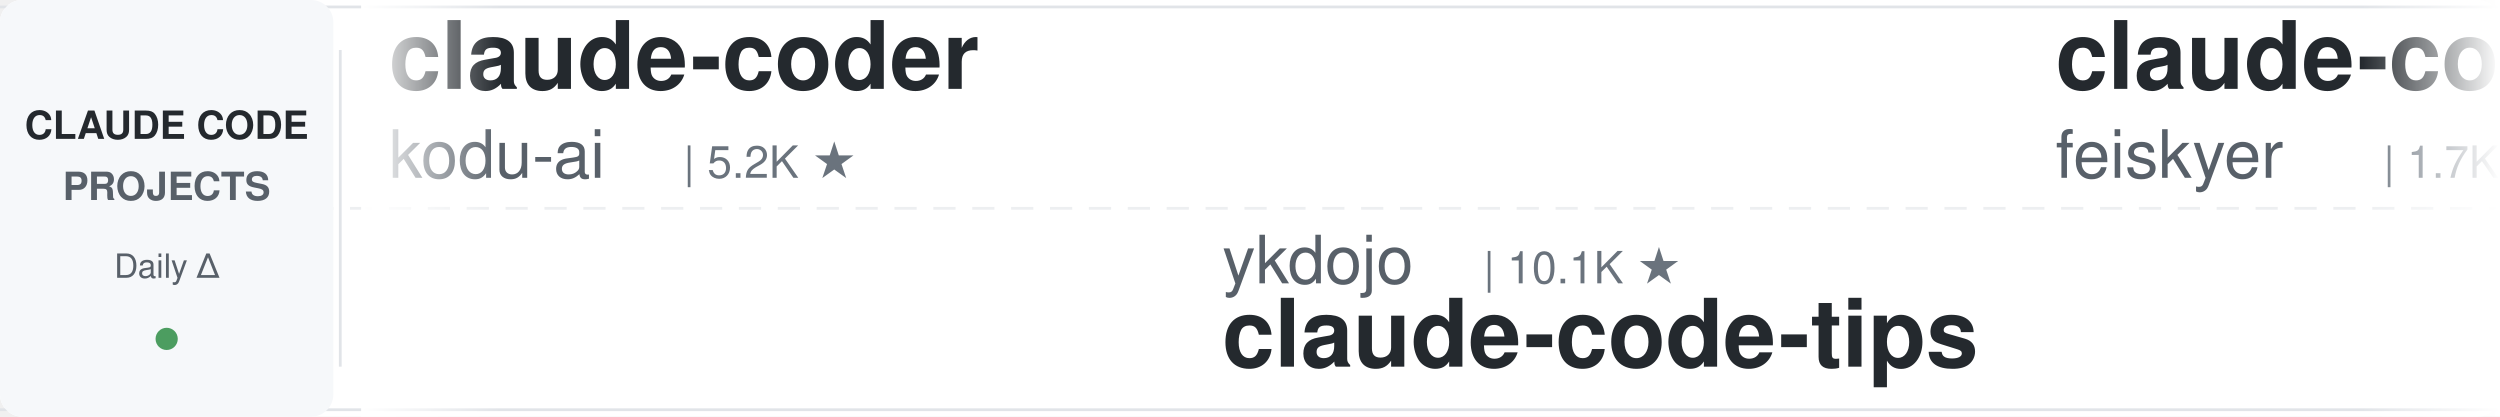
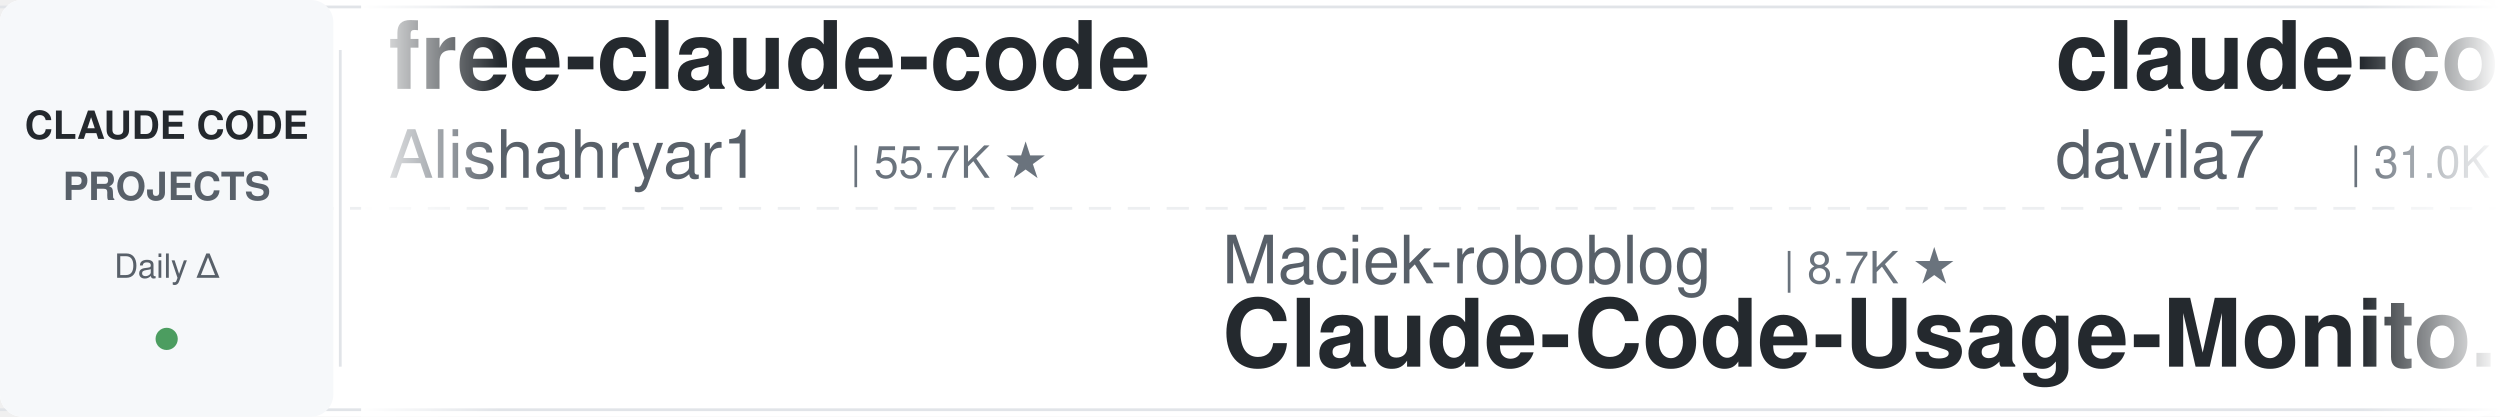
<svg xmlns="http://www.w3.org/2000/svg" width="900" height="150">
  <defs>
    <linearGradient id="leftFade" x1="0%" y1="0%" x2="100%" y2="0%">
      <stop offset="0%" style="stop-color:#ffffff;stop-opacity:1" />
      <stop offset="100%" style="stop-color:#ffffff;stop-opacity:0" />
    </linearGradient>
    <linearGradient id="rightFade" x1="0%" y1="0%" x2="100%" y2="0%">
      <stop offset="0%" style="stop-color:#ffffff;stop-opacity:0" />
      <stop offset="100%" style="stop-color:#ffffff;stop-opacity:1" />
    </linearGradient>
  </defs>
  <rect width="900" height="150" fill="#ffffff" rx="8" />
  <rect x="0" y="2" width="900" height="1" fill="#e1e4e8" />
  <rect x="0" y="147" width="900" height="1" fill="#e1e4e8" />
  <line x1="0" y1="75" x2="900" y2="75" stroke="#e1e4e8" stroke-width="1" stroke-dasharray="8 6" opacity="0.6" />
  <rect x="0" y="0" width="120" height="150" fill="#f6f8fa" rx="8" />
  <text x="60" y="50" font-family="-apple-system, BlinkMacSystemFont, 'Segoe UI', Helvetica, Arial, sans-serif" font-size="14" font-weight="600" fill="#24292e" text-anchor="middle">CLAUDE CODE</text>
  <text x="60" y="72" font-family="-apple-system, BlinkMacSystemFont, 'Segoe UI', Helvetica, Arial, sans-serif" font-size="14" font-weight="600" fill="#586069" text-anchor="middle">PROJECTS</text>
  <text x="60" y="100" font-family="-apple-system, BlinkMacSystemFont, 'Segoe UI', Helvetica, Arial, sans-serif" font-size="12" font-weight="500" fill="#586069" text-anchor="middle">Daily Δ</text>
  <circle cx="60" cy="122" r="4" fill="#22863a" opacity="0.8" />
  <rect x="122" y="18" width="1" height="114" fill="#e1e4e8" />
  <clipPath id="tickerClip">
    <rect x="130" y="0" width="770" height="150" />
  </clipPath>
  <g clip-path="url(#tickerClip)">
    <g id="tickerItems">
      <animateTransform attributeName="transform" attributeType="XML" type="translate" from="0 0" to="-3000 0" dur="54s" repeatCount="indefinite" />
      <g transform="translate(0, 0)">
-         <text x="140" y="32" font-family="-apple-system, BlinkMacSystemFont, 'Segoe UI', Helvetica, Arial, sans-serif" font-size="34" font-weight="600" fill="#24292e">claude-coder</text>
-         <text x="140" y="64" font-family="-apple-system, BlinkMacSystemFont, 'Segoe UI', Helvetica, Arial, sans-serif" font-size="24" font-weight="400" fill="#586069">kodu-ai</text>
-         <text x="246" y="64" font-family="-apple-system, BlinkMacSystemFont, 'Segoe UI', Helvetica, Arial, sans-serif" font-size="16" font-weight="500" fill="#6a737d">| 5.2K ★</text>
+         <text x="140" y="32" font-family="-apple-system, BlinkMacSystemFont, 'Segoe UI', Helvetica, Arial, sans-serif" font-size="34" font-weight="600" fill="#24292e">free-claude-code</text>
+         <text x="140" y="64" font-family="-apple-system, BlinkMacSystemFont, 'Segoe UI', Helvetica, Arial, sans-serif" font-size="24" font-weight="400" fill="#586069">Alishahryar1</text>
+         <text x="306" y="64" font-family="-apple-system, BlinkMacSystemFont, 'Segoe UI', Helvetica, Arial, sans-serif" font-size="16" font-weight="500" fill="#6a737d">| 55.7K ★</text>
      </g>
      <g transform="translate(300, 0)">
-         <text x="140" y="102" font-family="-apple-system, BlinkMacSystemFont, 'Segoe UI', Helvetica, Arial, sans-serif" font-size="24" font-weight="400" fill="#586069">ykdojo</text>
-         <text x="234" y="102" font-family="-apple-system, BlinkMacSystemFont, 'Segoe UI', Helvetica, Arial, sans-serif" font-size="16" font-weight="500" fill="#6a737d">| 10.1K ★</text>
-         <text x="140" y="132" font-family="-apple-system, BlinkMacSystemFont, 'Segoe UI', Helvetica, Arial, sans-serif" font-size="34" font-weight="600" fill="#24292e">claude-code-tips</text>
+         <text x="140" y="102" font-family="-apple-system, BlinkMacSystemFont, 'Segoe UI', Helvetica, Arial, sans-serif" font-size="24" font-weight="400" fill="#586069">Maciek-roboblog</text>
+         <text x="342" y="102" font-family="-apple-system, BlinkMacSystemFont, 'Segoe UI', Helvetica, Arial, sans-serif" font-size="16" font-weight="500" fill="#6a737d">| 8.7K ★</text>
+         <text x="140" y="132" font-family="-apple-system, BlinkMacSystemFont, 'Segoe UI', Helvetica, Arial, sans-serif" font-size="34" font-weight="600" fill="#24292e">Claude-Code-Usage-Monito...</text>
      </g>
      <g transform="translate(600, 0)">
-         <text x="140" y="32" font-family="-apple-system, BlinkMacSystemFont, 'Segoe UI', Helvetica, Arial, sans-serif" font-size="34" font-weight="600" fill="#24292e">claude-code-settings</text>
-         <text x="140" y="64" font-family="-apple-system, BlinkMacSystemFont, 'Segoe UI', Helvetica, Arial, sans-serif" font-size="24" font-weight="400" fill="#586069">feiskyer</text>
-         <text x="258" y="64" font-family="-apple-system, BlinkMacSystemFont, 'Segoe UI', Helvetica, Arial, sans-serif" font-size="16" font-weight="500" fill="#6a737d">| 1.7K ★</text>
+         <text x="140" y="32" font-family="-apple-system, BlinkMacSystemFont, 'Segoe UI', Helvetica, Arial, sans-serif" font-size="34" font-weight="600" fill="#24292e">claude-code-templates</text>
+         <text x="140" y="64" font-family="-apple-system, BlinkMacSystemFont, 'Segoe UI', Helvetica, Arial, sans-serif" font-size="24" font-weight="400" fill="#586069">davila7</text>
+         <text x="246" y="64" font-family="-apple-system, BlinkMacSystemFont, 'Segoe UI', Helvetica, Arial, sans-serif" font-size="16" font-weight="500" fill="#6a737d">| 31.0K ★</text>
      </g>
      <g transform="translate(900, 0)">
-         <text x="140" y="102" font-family="-apple-system, BlinkMacSystemFont, 'Segoe UI', Helvetica, Arial, sans-serif" font-size="24" font-weight="400" fill="#586069">1rgs</text>
-         <text x="210" y="102" font-family="-apple-system, BlinkMacSystemFont, 'Segoe UI', Helvetica, Arial, sans-serif" font-size="16" font-weight="500" fill="#6a737d">| 3.7K ★</text>
-         <text x="140" y="132" font-family="-apple-system, BlinkMacSystemFont, 'Segoe UI', Helvetica, Arial, sans-serif" font-size="34" font-weight="600" fill="#24292e">claude-code-proxy</text>
+         <text x="140" y="102" font-family="-apple-system, BlinkMacSystemFont, 'Segoe UI', Helvetica, Arial, sans-serif" font-size="24" font-weight="400" fill="#586069">AprilNEA</text>
+         <text x="258" y="102" font-family="-apple-system, BlinkMacSystemFont, 'Segoe UI', Helvetica, Arial, sans-serif" font-size="16" font-weight="500" fill="#6a737d">| 391 ★</text>
+         <text x="140" y="132" font-family="-apple-system, BlinkMacSystemFont, 'Segoe UI', Helvetica, Arial, sans-serif" font-size="34" font-weight="600" fill="#24292e">claude-code-source</text>
      </g>
      <g transform="translate(1200, 0)">
-         <text x="140" y="32" font-family="-apple-system, BlinkMacSystemFont, 'Segoe UI', Helvetica, Arial, sans-serif" font-size="34" font-weight="600" fill="#24292e">Auto-claude-code-researc...</text>
-         <text x="140" y="64" font-family="-apple-system, BlinkMacSystemFont, 'Segoe UI', Helvetica, Arial, sans-serif" font-size="24" font-weight="400" fill="#586069">wanshuiyin</text>
-         <text x="282" y="64" font-family="-apple-system, BlinkMacSystemFont, 'Segoe UI', Helvetica, Arial, sans-serif" font-size="16" font-weight="500" fill="#6a737d">| 16.5K ★</text>
+         <text x="140" y="32" font-family="-apple-system, BlinkMacSystemFont, 'Segoe UI', Helvetica, Arial, sans-serif" font-size="34" font-weight="600" fill="#24292e">claude-code-rust</text>
+         <text x="140" y="64" font-family="-apple-system, BlinkMacSystemFont, 'Segoe UI', Helvetica, Arial, sans-serif" font-size="24" font-weight="400" fill="#586069">lorryjovens-hub</text>
+         <text x="342" y="64" font-family="-apple-system, BlinkMacSystemFont, 'Segoe UI', Helvetica, Arial, sans-serif" font-size="16" font-weight="500" fill="#6a737d">| 1.7K ★</text>
      </g>
      <g transform="translate(1500, 0)">
-         <text x="140" y="102" font-family="-apple-system, BlinkMacSystemFont, 'Segoe UI', Helvetica, Arial, sans-serif" font-size="24" font-weight="400" fill="#586069">repowise-dev</text>
-         <text x="306" y="102" font-family="-apple-system, BlinkMacSystemFont, 'Segoe UI', Helvetica, Arial, sans-serif" font-size="16" font-weight="500" fill="#6a737d">| 1.2K ★</text>
-         <text x="140" y="132" font-family="-apple-system, BlinkMacSystemFont, 'Segoe UI', Helvetica, Arial, sans-serif" font-size="34" font-weight="600" fill="#24292e">claude-code-prompts</text>
+         <text x="140" y="102" font-family="-apple-system, BlinkMacSystemFont, 'Segoe UI', Helvetica, Arial, sans-serif" font-size="24" font-weight="400" fill="#586069">Donchitos</text>
+         <text x="270" y="102" font-family="-apple-system, BlinkMacSystemFont, 'Segoe UI', Helvetica, Arial, sans-serif" font-size="16" font-weight="500" fill="#6a737d">| 25.4K ★</text>
+         <text x="140" y="132" font-family="-apple-system, BlinkMacSystemFont, 'Segoe UI', Helvetica, Arial, sans-serif" font-size="34" font-weight="600" fill="#24292e">Claude-Code-Game-Studios</text>
      </g>
      <g transform="translate(1800, 0)">
        <text x="140" y="32" font-family="-apple-system, BlinkMacSystemFont, 'Segoe UI', Helvetica, Arial, sans-serif" font-size="34" font-weight="600" fill="#24292e">claude-code-guide</text>
        <text x="140" y="64" font-family="-apple-system, BlinkMacSystemFont, 'Segoe UI', Helvetica, Arial, sans-serif" font-size="24" font-weight="400" fill="#586069">zebbern</text>
        <text x="246" y="64" font-family="-apple-system, BlinkMacSystemFont, 'Segoe UI', Helvetica, Arial, sans-serif" font-size="16" font-weight="500" fill="#6a737d">| 4.6K ★</text>
      </g>
      <g transform="translate(2100, 0)">
-         <text x="140" y="102" font-family="-apple-system, BlinkMacSystemFont, 'Segoe UI', Helvetica, Arial, sans-serif" font-size="24" font-weight="400" fill="#586069">pedrohcgs</text>
-         <text x="270" y="102" font-family="-apple-system, BlinkMacSystemFont, 'Segoe UI', Helvetica, Arial, sans-serif" font-size="16" font-weight="500" fill="#6a737d">| 1.6K ★</text>
-         <text x="140" y="132" font-family="-apple-system, BlinkMacSystemFont, 'Segoe UI', Helvetica, Arial, sans-serif" font-size="34" font-weight="600" fill="#24292e">claude-code-my-workflow</text>
+         <text x="140" y="102" font-family="-apple-system, BlinkMacSystemFont, 'Segoe UI', Helvetica, Arial, sans-serif" font-size="24" font-weight="400" fill="#586069">affaan-m</text>
+         <text x="258" y="102" font-family="-apple-system, BlinkMacSystemFont, 'Segoe UI', Helvetica, Arial, sans-serif" font-size="16" font-weight="500" fill="#6a737d">| 265.1K ★</text>
+         <text x="140" y="132" font-family="-apple-system, BlinkMacSystemFont, 'Segoe UI', Helvetica, Arial, sans-serif" font-size="34" font-weight="600" fill="#24292e">ECC</text>
      </g>
      <g transform="translate(2400, 0)">
-         <text x="140" y="32" font-family="-apple-system, BlinkMacSystemFont, 'Segoe UI', Helvetica, Arial, sans-serif" font-size="34" font-weight="600" fill="#24292e">awesome-claude-code-tool...</text>
-         <text x="140" y="64" font-family="-apple-system, BlinkMacSystemFont, 'Segoe UI', Helvetica, Arial, sans-serif" font-size="24" font-weight="400" fill="#586069">rohitg00</text>
-         <text x="258" y="64" font-family="-apple-system, BlinkMacSystemFont, 'Segoe UI', Helvetica, Arial, sans-serif" font-size="16" font-weight="500" fill="#6a737d">| 2.6K ★</text>
+         <text x="140" y="32" font-family="-apple-system, BlinkMacSystemFont, 'Segoe UI', Helvetica, Arial, sans-serif" font-size="34" font-weight="600" fill="#24292e">my-claude-code-setup</text>
+         <text x="140" y="64" font-family="-apple-system, BlinkMacSystemFont, 'Segoe UI', Helvetica, Arial, sans-serif" font-size="24" font-weight="400" fill="#586069">centminmod</text>
+         <text x="282" y="64" font-family="-apple-system, BlinkMacSystemFont, 'Segoe UI', Helvetica, Arial, sans-serif" font-size="16" font-weight="500" fill="#6a737d">| 2.6K ★</text>
      </g>
      <g transform="translate(2700, 0)">
-         <text x="140" y="102" font-family="-apple-system, BlinkMacSystemFont, 'Segoe UI', Helvetica, Arial, sans-serif" font-size="24" font-weight="400" fill="#586069">FlorianBruniaux</text>
-         <text x="342" y="102" font-family="-apple-system, BlinkMacSystemFont, 'Segoe UI', Helvetica, Arial, sans-serif" font-size="16" font-weight="500" fill="#6a737d">| 6.0K ★</text>
-         <text x="140" y="132" font-family="-apple-system, BlinkMacSystemFont, 'Segoe UI', Helvetica, Arial, sans-serif" font-size="34" font-weight="600" fill="#24292e">claude-code-ultimate-gui...</text>
+         <text x="140" y="102" font-family="-apple-system, BlinkMacSystemFont, 'Segoe UI', Helvetica, Arial, sans-serif" font-size="24" font-weight="400" fill="#586069">anthropics</text>
+         <text x="282" y="102" font-family="-apple-system, BlinkMacSystemFont, 'Segoe UI', Helvetica, Arial, sans-serif" font-size="16" font-weight="500" fill="#6a737d">| 987 ★</text>
+         <text x="140" y="132" font-family="-apple-system, BlinkMacSystemFont, 'Segoe UI', Helvetica, Arial, sans-serif" font-size="34" font-weight="600" fill="#24292e">claude-code-base-action</text>
      </g>
      <g transform="translate(3000, 0)">
-         <text x="140" y="32" font-family="-apple-system, BlinkMacSystemFont, 'Segoe UI', Helvetica, Arial, sans-serif" font-size="34" font-weight="600" fill="#24292e">claude-coder</text>
-         <text x="140" y="64" font-family="-apple-system, BlinkMacSystemFont, 'Segoe UI', Helvetica, Arial, sans-serif" font-size="24" font-weight="400" fill="#586069">kodu-ai</text>
-         <text x="246" y="64" font-family="-apple-system, BlinkMacSystemFont, 'Segoe UI', Helvetica, Arial, sans-serif" font-size="16" font-weight="500" fill="#6a737d">| 5.2K ★</text>
+         <text x="140" y="32" font-family="-apple-system, BlinkMacSystemFont, 'Segoe UI', Helvetica, Arial, sans-serif" font-size="34" font-weight="600" fill="#24292e">free-claude-code</text>
+         <text x="140" y="64" font-family="-apple-system, BlinkMacSystemFont, 'Segoe UI', Helvetica, Arial, sans-serif" font-size="24" font-weight="400" fill="#586069">Alishahryar1</text>
+         <text x="306" y="64" font-family="-apple-system, BlinkMacSystemFont, 'Segoe UI', Helvetica, Arial, sans-serif" font-size="16" font-weight="500" fill="#6a737d">| 55.7K ★</text>
      </g>
      <g transform="translate(3300, 0)">
-         <text x="140" y="102" font-family="-apple-system, BlinkMacSystemFont, 'Segoe UI', Helvetica, Arial, sans-serif" font-size="24" font-weight="400" fill="#586069">ykdojo</text>
-         <text x="234" y="102" font-family="-apple-system, BlinkMacSystemFont, 'Segoe UI', Helvetica, Arial, sans-serif" font-size="16" font-weight="500" fill="#6a737d">| 10.1K ★</text>
-         <text x="140" y="132" font-family="-apple-system, BlinkMacSystemFont, 'Segoe UI', Helvetica, Arial, sans-serif" font-size="34" font-weight="600" fill="#24292e">claude-code-tips</text>
+         <text x="140" y="102" font-family="-apple-system, BlinkMacSystemFont, 'Segoe UI', Helvetica, Arial, sans-serif" font-size="24" font-weight="400" fill="#586069">Maciek-roboblog</text>
+         <text x="342" y="102" font-family="-apple-system, BlinkMacSystemFont, 'Segoe UI', Helvetica, Arial, sans-serif" font-size="16" font-weight="500" fill="#6a737d">| 8.7K ★</text>
+         <text x="140" y="132" font-family="-apple-system, BlinkMacSystemFont, 'Segoe UI', Helvetica, Arial, sans-serif" font-size="34" font-weight="600" fill="#24292e">Claude-Code-Usage-Monito...</text>
      </g>
      <g transform="translate(3600, 0)">
-         <text x="140" y="32" font-family="-apple-system, BlinkMacSystemFont, 'Segoe UI', Helvetica, Arial, sans-serif" font-size="34" font-weight="600" fill="#24292e">claude-code-settings</text>
-         <text x="140" y="64" font-family="-apple-system, BlinkMacSystemFont, 'Segoe UI', Helvetica, Arial, sans-serif" font-size="24" font-weight="400" fill="#586069">feiskyer</text>
-         <text x="258" y="64" font-family="-apple-system, BlinkMacSystemFont, 'Segoe UI', Helvetica, Arial, sans-serif" font-size="16" font-weight="500" fill="#6a737d">| 1.7K ★</text>
+         <text x="140" y="32" font-family="-apple-system, BlinkMacSystemFont, 'Segoe UI', Helvetica, Arial, sans-serif" font-size="34" font-weight="600" fill="#24292e">claude-code-templates</text>
+         <text x="140" y="64" font-family="-apple-system, BlinkMacSystemFont, 'Segoe UI', Helvetica, Arial, sans-serif" font-size="24" font-weight="400" fill="#586069">davila7</text>
+         <text x="246" y="64" font-family="-apple-system, BlinkMacSystemFont, 'Segoe UI', Helvetica, Arial, sans-serif" font-size="16" font-weight="500" fill="#6a737d">| 31.0K ★</text>
      </g>
      <g transform="translate(3900, 0)">
-         <text x="140" y="102" font-family="-apple-system, BlinkMacSystemFont, 'Segoe UI', Helvetica, Arial, sans-serif" font-size="24" font-weight="400" fill="#586069">1rgs</text>
-         <text x="210" y="102" font-family="-apple-system, BlinkMacSystemFont, 'Segoe UI', Helvetica, Arial, sans-serif" font-size="16" font-weight="500" fill="#6a737d">| 3.7K ★</text>
-         <text x="140" y="132" font-family="-apple-system, BlinkMacSystemFont, 'Segoe UI', Helvetica, Arial, sans-serif" font-size="34" font-weight="600" fill="#24292e">claude-code-proxy</text>
+         <text x="140" y="102" font-family="-apple-system, BlinkMacSystemFont, 'Segoe UI', Helvetica, Arial, sans-serif" font-size="24" font-weight="400" fill="#586069">AprilNEA</text>
+         <text x="258" y="102" font-family="-apple-system, BlinkMacSystemFont, 'Segoe UI', Helvetica, Arial, sans-serif" font-size="16" font-weight="500" fill="#6a737d">| 391 ★</text>
+         <text x="140" y="132" font-family="-apple-system, BlinkMacSystemFont, 'Segoe UI', Helvetica, Arial, sans-serif" font-size="34" font-weight="600" fill="#24292e">claude-code-source</text>
      </g>
    </g>
  </g>
  <rect x="130" y="0" width="50" height="150" fill="url(#leftFade)" />
  <rect x="850" y="0" width="50" height="150" fill="url(#rightFade)" />
</svg>
